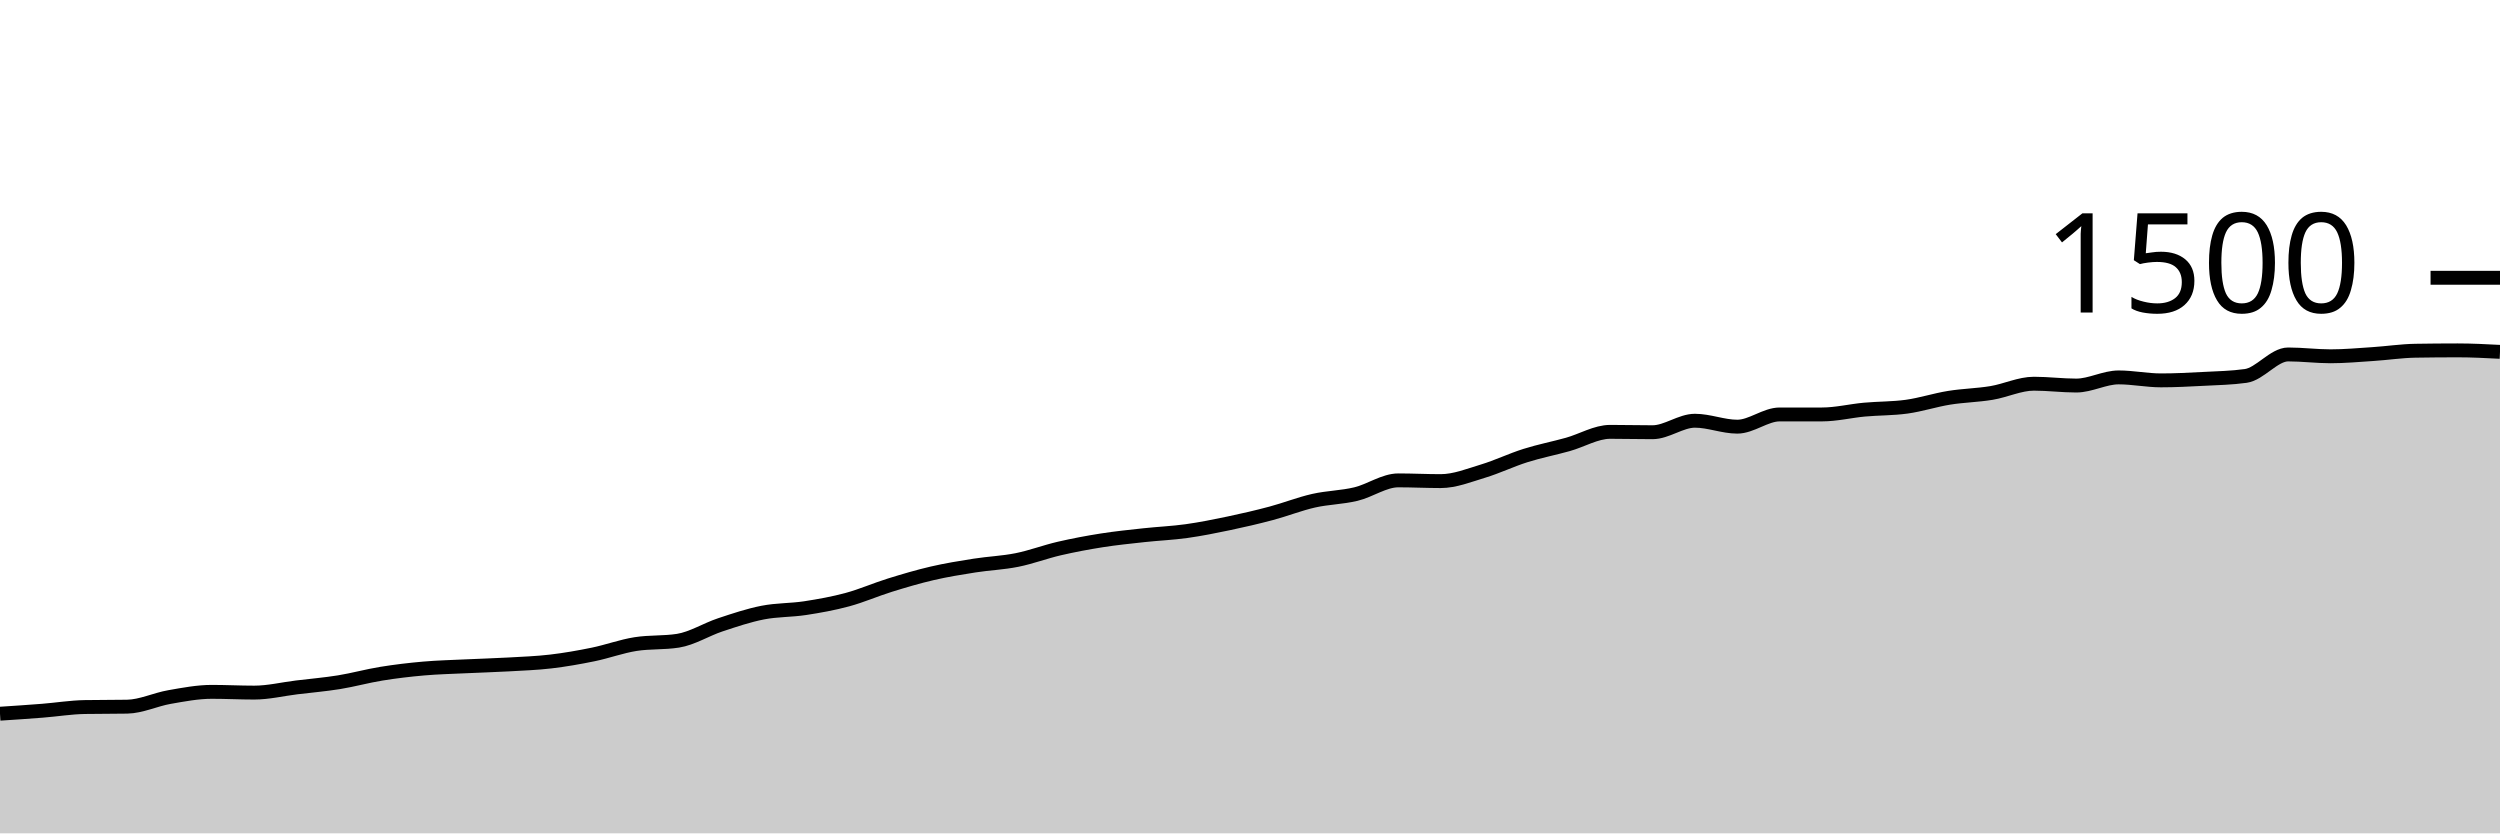
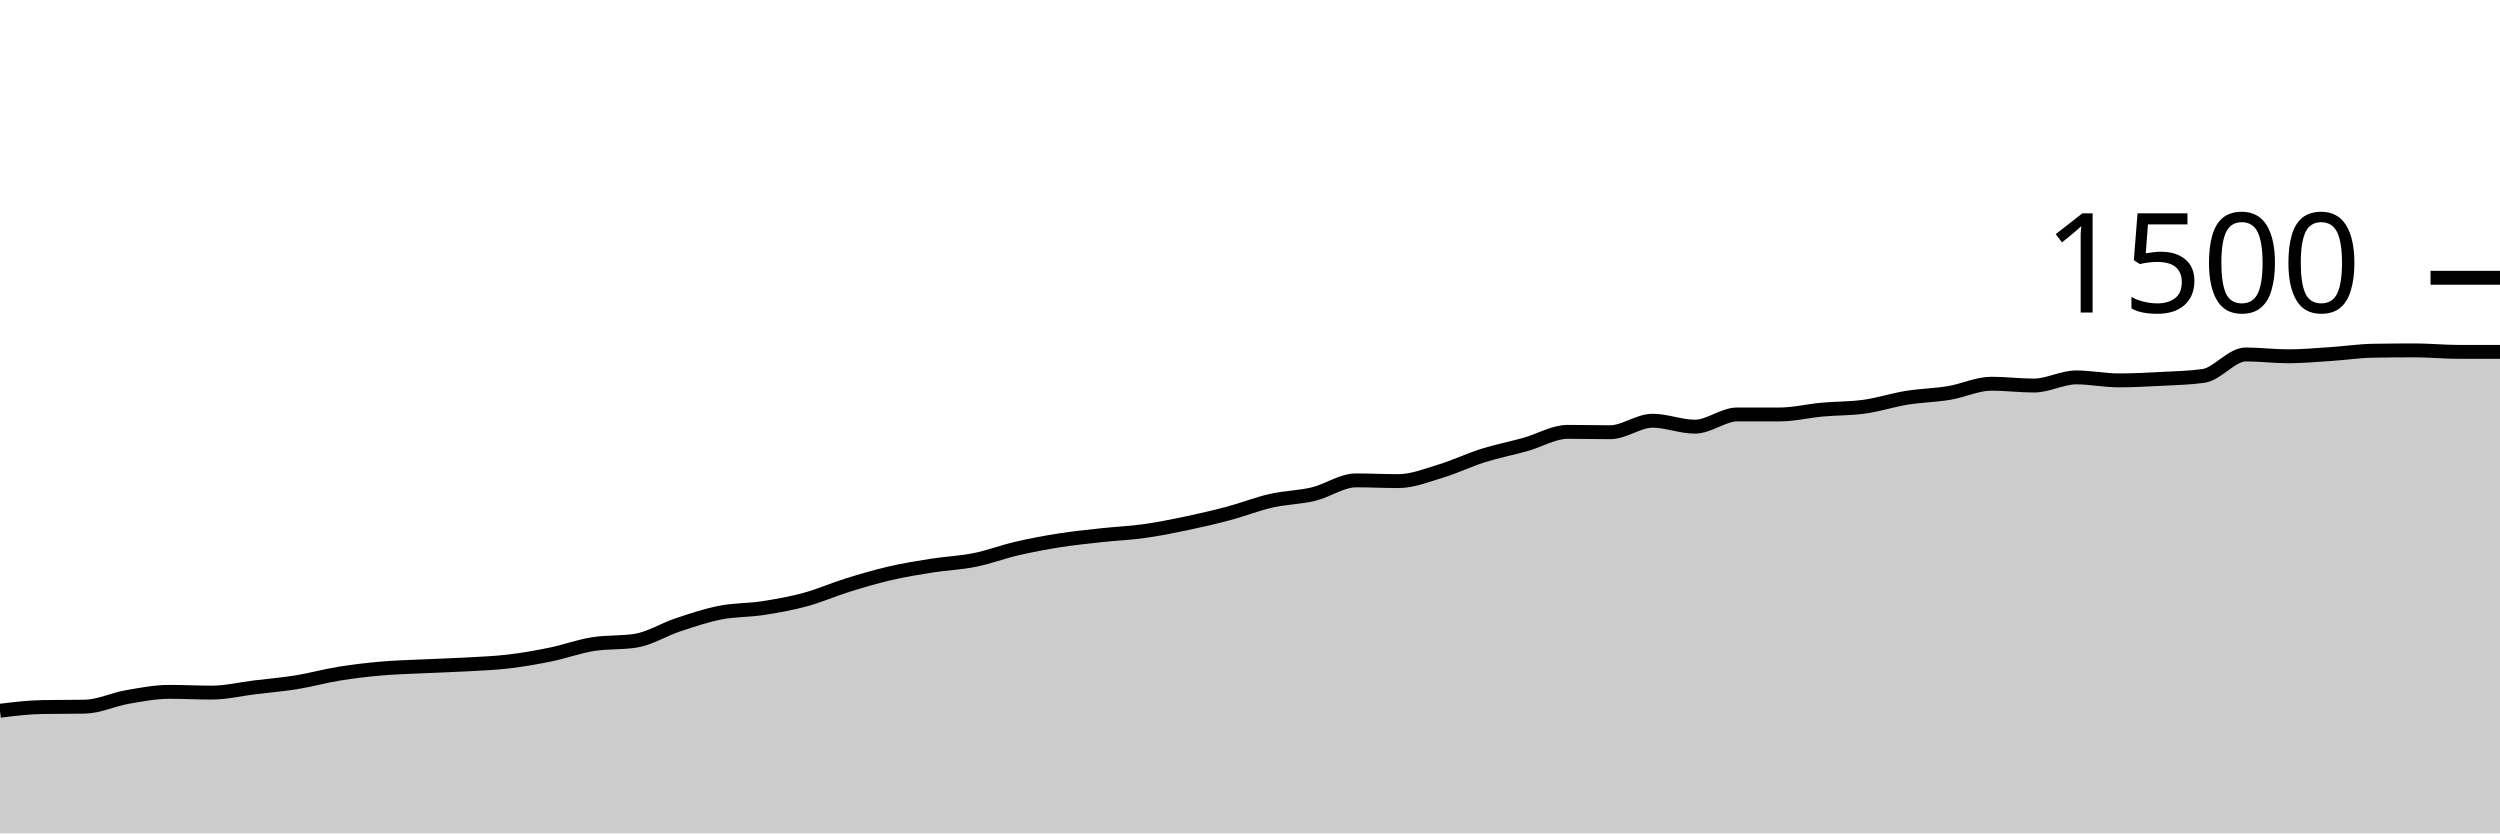
<svg xmlns="http://www.w3.org/2000/svg" viewBox="0 0 180 60">
  <g transform="translate(0,20)">
-     <path class="area" fill="rgba(0, 0, 0, 0.2)" d="M0,31.387C1.017,31.32,2.034,31.253,3.051,31.173C4.068,31.093,5.085,30.924,6.102,30.907C7.119,30.889,8.136,30.898,9.153,30.88C10.169,30.862,11.186,30.364,12.203,30.187C13.22,30.009,14.237,29.813,15.254,29.813C16.271,29.813,17.288,29.867,18.305,29.867C19.322,29.867,20.339,29.618,21.356,29.493C22.373,29.369,23.39,29.284,24.407,29.12C25.424,28.956,26.441,28.671,27.458,28.507C28.475,28.342,29.492,28.222,30.508,28.133C31.525,28.044,32.542,28.022,33.559,27.973C34.576,27.924,35.593,27.898,36.61,27.84C37.627,27.782,38.644,27.747,39.661,27.627C40.678,27.507,41.695,27.329,42.712,27.12C43.729,26.911,44.746,26.533,45.763,26.373C46.78,26.213,47.797,26.293,48.814,26.133C49.831,25.973,50.847,25.324,51.864,24.987C52.881,24.649,53.898,24.307,54.915,24.107C55.932,23.907,56.949,23.942,57.966,23.787C58.983,23.631,60,23.449,61.017,23.173C62.034,22.898,63.051,22.449,64.068,22.133C65.085,21.818,66.102,21.516,67.119,21.28C68.136,21.044,69.153,20.88,70.169,20.72C71.186,20.56,72.203,20.524,73.22,20.32C74.237,20.116,75.254,19.729,76.271,19.493C77.288,19.258,78.305,19.067,79.322,18.907C80.339,18.747,81.356,18.644,82.373,18.533C83.39,18.422,84.407,18.382,85.424,18.24C86.441,18.098,87.458,17.893,88.475,17.68C89.492,17.467,90.508,17.231,91.525,16.96C92.542,16.689,93.559,16.284,94.576,16.053C95.593,15.822,96.61,15.818,97.627,15.573C98.644,15.329,99.661,14.587,100.678,14.587C101.695,14.587,102.712,14.64,103.729,14.64C104.746,14.64,105.763,14.227,106.78,13.92C107.797,13.613,108.814,13.12,109.831,12.8C110.847,12.48,111.864,12.284,112.881,12C113.898,11.716,114.915,11.093,115.932,11.093C116.949,11.093,117.966,11.12,118.983,11.12C120,11.12,121.017,10.293,122.034,10.293C123.051,10.293,124.068,10.72,125.085,10.72C126.102,10.72,127.119,9.84,128.136,9.84C129.153,9.84,130.169,9.84,131.186,9.84C132.203,9.84,133.22,9.587,134.237,9.493C135.254,9.4,136.271,9.422,137.288,9.28C138.305,9.138,139.322,8.804,140.339,8.64C141.356,8.476,142.373,8.462,143.39,8.293C144.407,8.124,145.424,7.627,146.441,7.627C147.458,7.627,148.475,7.76,149.492,7.76C150.508,7.76,151.525,7.173,152.542,7.173C153.559,7.173,154.576,7.387,155.593,7.387C156.61,7.387,157.627,7.333,158.644,7.28C159.661,7.227,160.678,7.209,161.695,7.067C162.712,6.924,163.729,5.52,164.746,5.52C165.763,5.52,166.78,5.653,167.797,5.653C168.814,5.653,169.831,5.56,170.847,5.493C171.864,5.427,172.881,5.271,173.898,5.253C174.915,5.236,175.932,5.227,176.949,5.227C177.966,5.227,178.983,5.28,180,5.333L180,40C178.983,40,177.966,40,176.949,40C175.932,40,174.915,40,173.898,40C172.881,40,171.864,40,170.847,40C169.831,40,168.814,40,167.797,40C166.78,40,165.763,40,164.746,40C163.729,40,162.712,40,161.695,40C160.678,40,159.661,40,158.644,40C157.627,40,156.61,40,155.593,40C154.576,40,153.559,40,152.542,40C151.525,40,150.508,40,149.492,40C148.475,40,147.458,40,146.441,40C145.424,40,144.407,40,143.39,40C142.373,40,141.356,40,140.339,40C139.322,40,138.305,40,137.288,40C136.271,40,135.254,40,134.237,40C133.22,40,132.203,40,131.186,40C130.169,40,129.153,40,128.136,40C127.119,40,126.102,40,125.085,40C124.068,40,123.051,40,122.034,40C121.017,40,120,40,118.983,40C117.966,40,116.949,40,115.932,40C114.915,40,113.898,40,112.881,40C111.864,40,110.847,40,109.831,40C108.814,40,107.797,40,106.78,40C105.763,40,104.746,40,103.729,40C102.712,40,101.695,40,100.678,40C99.661,40,98.644,40,97.627,40C96.61,40,95.593,40,94.576,40C93.559,40,92.542,40,91.525,40C90.508,40,89.492,40,88.475,40C87.458,40,86.441,40,85.424,40C84.407,40,83.39,40,82.373,40C81.356,40,80.339,40,79.322,40C78.305,40,77.288,40,76.271,40C75.254,40,74.237,40,73.22,40C72.203,40,71.186,40,70.169,40C69.153,40,68.136,40,67.119,40C66.102,40,65.085,40,64.068,40C63.051,40,62.034,40,61.017,40C60,40,58.983,40,57.966,40C56.949,40,55.932,40,54.915,40C53.898,40,52.881,40,51.864,40C50.847,40,49.831,40,48.814,40C47.797,40,46.78,40,45.763,40C44.746,40,43.729,40,42.712,40C41.695,40,40.678,40,39.661,40C38.644,40,37.627,40,36.61,40C35.593,40,34.576,40,33.559,40C32.542,40,31.525,40,30.508,40C29.492,40,28.475,40,27.458,40C26.441,40,25.424,40,24.407,40C23.39,40,22.373,40,21.356,40C20.339,40,19.322,40,18.305,40C17.288,40,16.271,40,15.254,40C14.237,40,13.22,40,12.203,40C11.186,40,10.169,40,9.153,40C8.136,40,7.119,40,6.102,40C5.085,40,4.068,40,3.051,40C2.034,40,1.017,40,0,40Z" />
-     <path class="line" stroke="black" fill="none" d="M0,31.387C1.017,31.32,2.034,31.253,3.051,31.173C4.068,31.093,5.085,30.924,6.102,30.907C7.119,30.889,8.136,30.898,9.153,30.88C10.169,30.862,11.186,30.364,12.203,30.187C13.22,30.009,14.237,29.813,15.254,29.813C16.271,29.813,17.288,29.867,18.305,29.867C19.322,29.867,20.339,29.618,21.356,29.493C22.373,29.369,23.39,29.284,24.407,29.12C25.424,28.956,26.441,28.671,27.458,28.507C28.475,28.342,29.492,28.222,30.508,28.133C31.525,28.044,32.542,28.022,33.559,27.973C34.576,27.924,35.593,27.898,36.61,27.84C37.627,27.782,38.644,27.747,39.661,27.627C40.678,27.507,41.695,27.329,42.712,27.12C43.729,26.911,44.746,26.533,45.763,26.373C46.78,26.213,47.797,26.293,48.814,26.133C49.831,25.973,50.847,25.324,51.864,24.987C52.881,24.649,53.898,24.307,54.915,24.107C55.932,23.907,56.949,23.942,57.966,23.787C58.983,23.631,60,23.449,61.017,23.173C62.034,22.898,63.051,22.449,64.068,22.133C65.085,21.818,66.102,21.516,67.119,21.28C68.136,21.044,69.153,20.88,70.169,20.72C71.186,20.56,72.203,20.524,73.22,20.32C74.237,20.116,75.254,19.729,76.271,19.493C77.288,19.258,78.305,19.067,79.322,18.907C80.339,18.747,81.356,18.644,82.373,18.533C83.39,18.422,84.407,18.382,85.424,18.24C86.441,18.098,87.458,17.893,88.475,17.68C89.492,17.467,90.508,17.231,91.525,16.96C92.542,16.689,93.559,16.284,94.576,16.053C95.593,15.822,96.61,15.818,97.627,15.573C98.644,15.329,99.661,14.587,100.678,14.587C101.695,14.587,102.712,14.64,103.729,14.64C104.746,14.64,105.763,14.227,106.78,13.92C107.797,13.613,108.814,13.12,109.831,12.8C110.847,12.48,111.864,12.284,112.881,12C113.898,11.716,114.915,11.093,115.932,11.093C116.949,11.093,117.966,11.12,118.983,11.12C120,11.12,121.017,10.293,122.034,10.293C123.051,10.293,124.068,10.72,125.085,10.72C126.102,10.72,127.119,9.84,128.136,9.84C129.153,9.84,130.169,9.84,131.186,9.84C132.203,9.84,133.22,9.587,134.237,9.493C135.254,9.4,136.271,9.422,137.288,9.28C138.305,9.138,139.322,8.804,140.339,8.64C141.356,8.476,142.373,8.462,143.39,8.293C144.407,8.124,145.424,7.627,146.441,7.627C147.458,7.627,148.475,7.76,149.492,7.76C150.508,7.76,151.525,7.173,152.542,7.173C153.559,7.173,154.576,7.387,155.593,7.387C156.61,7.387,157.627,7.333,158.644,7.28C159.661,7.227,160.678,7.209,161.695,7.067C162.712,6.924,163.729,5.52,164.746,5.52C165.763,5.52,166.78,5.653,167.797,5.653C168.814,5.653,169.831,5.56,170.847,5.493C171.864,5.427,172.881,5.271,173.898,5.253C174.915,5.236,175.932,5.227,176.949,5.227C177.966,5.227,178.983,5.28,180,5.333" />
+     <path class="area" fill="rgba(0, 0, 0, 0.2)" d="M0,31.173C1.017,31.049,2.034,30.924,3.051,30.907C4.068,30.889,5.085,30.898,6.102,30.88C7.119,30.862,8.136,30.364,9.153,30.187C10.169,30.009,11.186,29.813,12.203,29.813C13.22,29.813,14.237,29.867,15.254,29.867C16.271,29.867,17.288,29.618,18.305,29.493C19.322,29.369,20.339,29.284,21.356,29.12C22.373,28.956,23.39,28.671,24.407,28.507C25.424,28.342,26.441,28.222,27.458,28.133C28.475,28.044,29.492,28.022,30.508,27.973C31.525,27.924,32.542,27.898,33.559,27.84C34.576,27.782,35.593,27.747,36.61,27.627C37.627,27.507,38.644,27.329,39.661,27.12C40.678,26.911,41.695,26.533,42.712,26.373C43.729,26.213,44.746,26.293,45.763,26.133C46.78,25.973,47.797,25.324,48.814,24.987C49.831,24.649,50.847,24.307,51.864,24.107C52.881,23.907,53.898,23.942,54.915,23.787C55.932,23.631,56.949,23.449,57.966,23.173C58.983,22.898,60,22.449,61.017,22.133C62.034,21.818,63.051,21.516,64.068,21.28C65.085,21.044,66.102,20.88,67.119,20.72C68.136,20.56,69.153,20.524,70.169,20.32C71.186,20.116,72.203,19.729,73.22,19.493C74.237,19.258,75.254,19.067,76.271,18.907C77.288,18.747,78.305,18.644,79.322,18.533C80.339,18.422,81.356,18.382,82.373,18.24C83.39,18.098,84.407,17.893,85.424,17.68C86.441,17.467,87.458,17.231,88.475,16.96C89.492,16.689,90.508,16.284,91.525,16.053C92.542,15.822,93.559,15.818,94.576,15.573C95.593,15.329,96.61,14.587,97.627,14.587C98.644,14.587,99.661,14.64,100.678,14.64C101.695,14.64,102.712,14.227,103.729,13.92C104.746,13.613,105.763,13.12,106.78,12.8C107.797,12.48,108.814,12.284,109.831,12C110.847,11.716,111.864,11.093,112.881,11.093C113.898,11.093,114.915,11.12,115.932,11.12C116.949,11.12,117.966,10.293,118.983,10.293C120,10.293,121.017,10.72,122.034,10.72C123.051,10.72,124.068,9.84,125.085,9.84C126.102,9.84,127.119,9.84,128.136,9.84C129.153,9.84,130.169,9.587,131.186,9.493C132.203,9.4,133.22,9.422,134.237,9.28C135.254,9.138,136.271,8.804,137.288,8.64C138.305,8.476,139.322,8.462,140.339,8.293C141.356,8.124,142.373,7.627,143.39,7.627C144.407,7.627,145.424,7.76,146.441,7.76C147.458,7.76,148.475,7.173,149.492,7.173C150.508,7.173,151.525,7.387,152.542,7.387C153.559,7.387,154.576,7.333,155.593,7.28C156.61,7.227,157.627,7.209,158.644,7.067C159.661,6.924,160.678,5.52,161.695,5.52C162.712,5.52,163.729,5.653,164.746,5.653C165.763,5.653,166.78,5.56,167.797,5.493C168.814,5.427,169.831,5.271,170.847,5.253C171.864,5.236,172.881,5.227,173.898,5.227C174.915,5.227,175.932,5.333,176.949,5.333C177.966,5.333,178.983,5.333,180,5.333L180,40C178.983,40,177.966,40,176.949,40C175.932,40,174.915,40,173.898,40C172.881,40,171.864,40,170.847,40C169.831,40,168.814,40,167.797,40C166.78,40,165.763,40,164.746,40C163.729,40,162.712,40,161.695,40C160.678,40,159.661,40,158.644,40C157.627,40,156.61,40,155.593,40C154.576,40,153.559,40,152.542,40C151.525,40,150.508,40,149.492,40C148.475,40,147.458,40,146.441,40C145.424,40,144.407,40,143.39,40C142.373,40,141.356,40,140.339,40C139.322,40,138.305,40,137.288,40C136.271,40,135.254,40,134.237,40C133.22,40,132.203,40,131.186,40C130.169,40,129.153,40,128.136,40C127.119,40,126.102,40,125.085,40C124.068,40,123.051,40,122.034,40C121.017,40,120,40,118.983,40C117.966,40,116.949,40,115.932,40C114.915,40,113.898,40,112.881,40C111.864,40,110.847,40,109.831,40C108.814,40,107.797,40,106.78,40C105.763,40,104.746,40,103.729,40C102.712,40,101.695,40,100.678,40C99.661,40,98.644,40,97.627,40C96.61,40,95.593,40,94.576,40C93.559,40,92.542,40,91.525,40C90.508,40,89.492,40,88.475,40C87.458,40,86.441,40,85.424,40C84.407,40,83.39,40,82.373,40C81.356,40,80.339,40,79.322,40C78.305,40,77.288,40,76.271,40C75.254,40,74.237,40,73.22,40C72.203,40,71.186,40,70.169,40C69.153,40,68.136,40,67.119,40C66.102,40,65.085,40,64.068,40C63.051,40,62.034,40,61.017,40C60,40,58.983,40,57.966,40C56.949,40,55.932,40,54.915,40C53.898,40,52.881,40,51.864,40C50.847,40,49.831,40,48.814,40C47.797,40,46.78,40,45.763,40C44.746,40,43.729,40,42.712,40C41.695,40,40.678,40,39.661,40C38.644,40,37.627,40,36.61,40C35.593,40,34.576,40,33.559,40C32.542,40,31.525,40,30.508,40C29.492,40,28.475,40,27.458,40C26.441,40,25.424,40,24.407,40C23.39,40,22.373,40,21.356,40C20.339,40,19.322,40,18.305,40C17.288,40,16.271,40,15.254,40C14.237,40,13.22,40,12.203,40C11.186,40,10.169,40,9.153,40C8.136,40,7.119,40,6.102,40C5.085,40,4.068,40,3.051,40C2.034,40,1.017,40,0,40Z" />
+     <path class="line" stroke="black" fill="none" d="M0,31.173C1.017,31.049,2.034,30.924,3.051,30.907C4.068,30.889,5.085,30.898,6.102,30.88C7.119,30.862,8.136,30.364,9.153,30.187C10.169,30.009,11.186,29.813,12.203,29.813C13.22,29.813,14.237,29.867,15.254,29.867C16.271,29.867,17.288,29.618,18.305,29.493C19.322,29.369,20.339,29.284,21.356,29.12C22.373,28.956,23.39,28.671,24.407,28.507C25.424,28.342,26.441,28.222,27.458,28.133C28.475,28.044,29.492,28.022,30.508,27.973C31.525,27.924,32.542,27.898,33.559,27.84C34.576,27.782,35.593,27.747,36.61,27.627C37.627,27.507,38.644,27.329,39.661,27.12C40.678,26.911,41.695,26.533,42.712,26.373C43.729,26.213,44.746,26.293,45.763,26.133C46.78,25.973,47.797,25.324,48.814,24.987C49.831,24.649,50.847,24.307,51.864,24.107C52.881,23.907,53.898,23.942,54.915,23.787C55.932,23.631,56.949,23.449,57.966,23.173C58.983,22.898,60,22.449,61.017,22.133C62.034,21.818,63.051,21.516,64.068,21.28C65.085,21.044,66.102,20.88,67.119,20.72C68.136,20.56,69.153,20.524,70.169,20.32C71.186,20.116,72.203,19.729,73.22,19.493C74.237,19.258,75.254,19.067,76.271,18.907C77.288,18.747,78.305,18.644,79.322,18.533C80.339,18.422,81.356,18.382,82.373,18.24C83.39,18.098,84.407,17.893,85.424,17.68C86.441,17.467,87.458,17.231,88.475,16.96C89.492,16.689,90.508,16.284,91.525,16.053C92.542,15.822,93.559,15.818,94.576,15.573C95.593,15.329,96.61,14.587,97.627,14.587C98.644,14.587,99.661,14.64,100.678,14.64C101.695,14.64,102.712,14.227,103.729,13.92C104.746,13.613,105.763,13.12,106.78,12.8C107.797,12.48,108.814,12.284,109.831,12C110.847,11.716,111.864,11.093,112.881,11.093C113.898,11.093,114.915,11.12,115.932,11.12C116.949,11.12,117.966,10.293,118.983,10.293C120,10.293,121.017,10.72,122.034,10.72C123.051,10.72,124.068,9.84,125.085,9.84C126.102,9.84,127.119,9.84,128.136,9.84C129.153,9.84,130.169,9.587,131.186,9.493C132.203,9.4,133.22,9.422,134.237,9.28C135.254,9.138,136.271,8.804,137.288,8.64C138.305,8.476,139.322,8.462,140.339,8.293C141.356,8.124,142.373,7.627,143.39,7.627C144.407,7.627,145.424,7.76,146.441,7.76C147.458,7.76,148.475,7.173,149.492,7.173C150.508,7.173,151.525,7.387,152.542,7.387C153.559,7.387,154.576,7.333,155.593,7.28C156.61,7.227,157.627,7.209,158.644,7.067C159.661,6.924,160.678,5.52,161.695,5.52C162.712,5.52,163.729,5.653,164.746,5.653C165.763,5.653,166.78,5.56,167.797,5.493C168.814,5.427,169.831,5.271,170.847,5.253C171.864,5.236,172.881,5.227,173.898,5.227C174.915,5.227,175.932,5.333,176.949,5.333C177.966,5.333,178.983,5.333,180,5.333" />
    <path class="axis-ceiling" stroke-width="1" stroke="black" fill="none" d="M175,0L180,0" />
    <text class="axis-ceiling-label" font-family="sans-serif" text-anchor="end" font-size="10px" x="170" y="2.5">1500</text>
  </g>
</svg>
